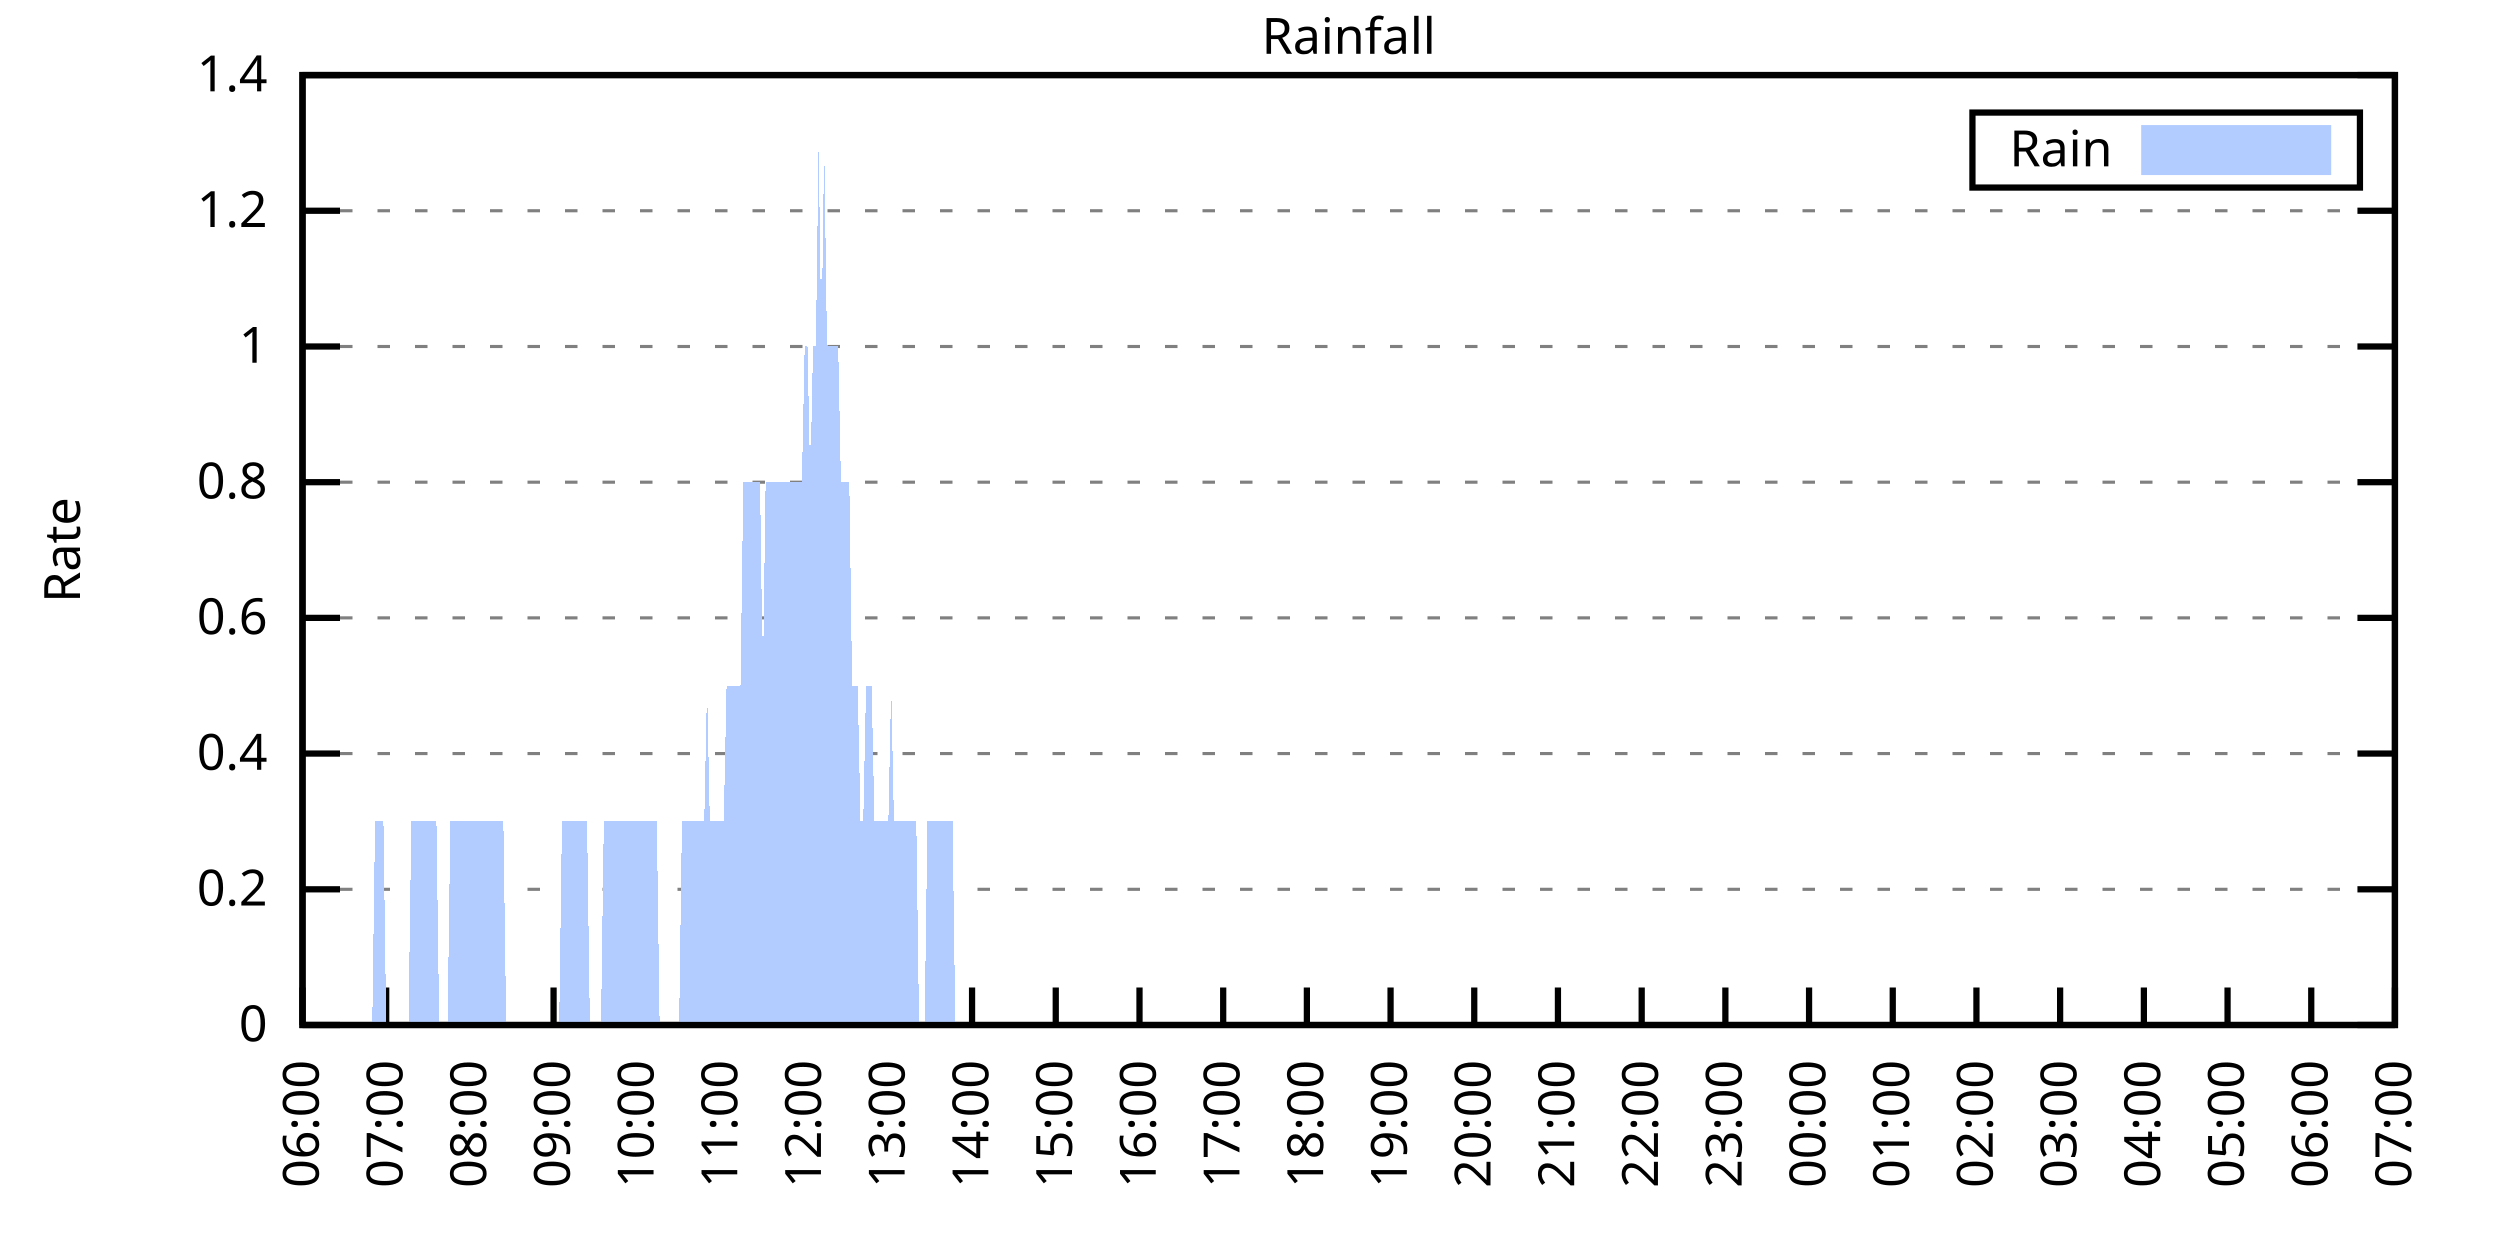
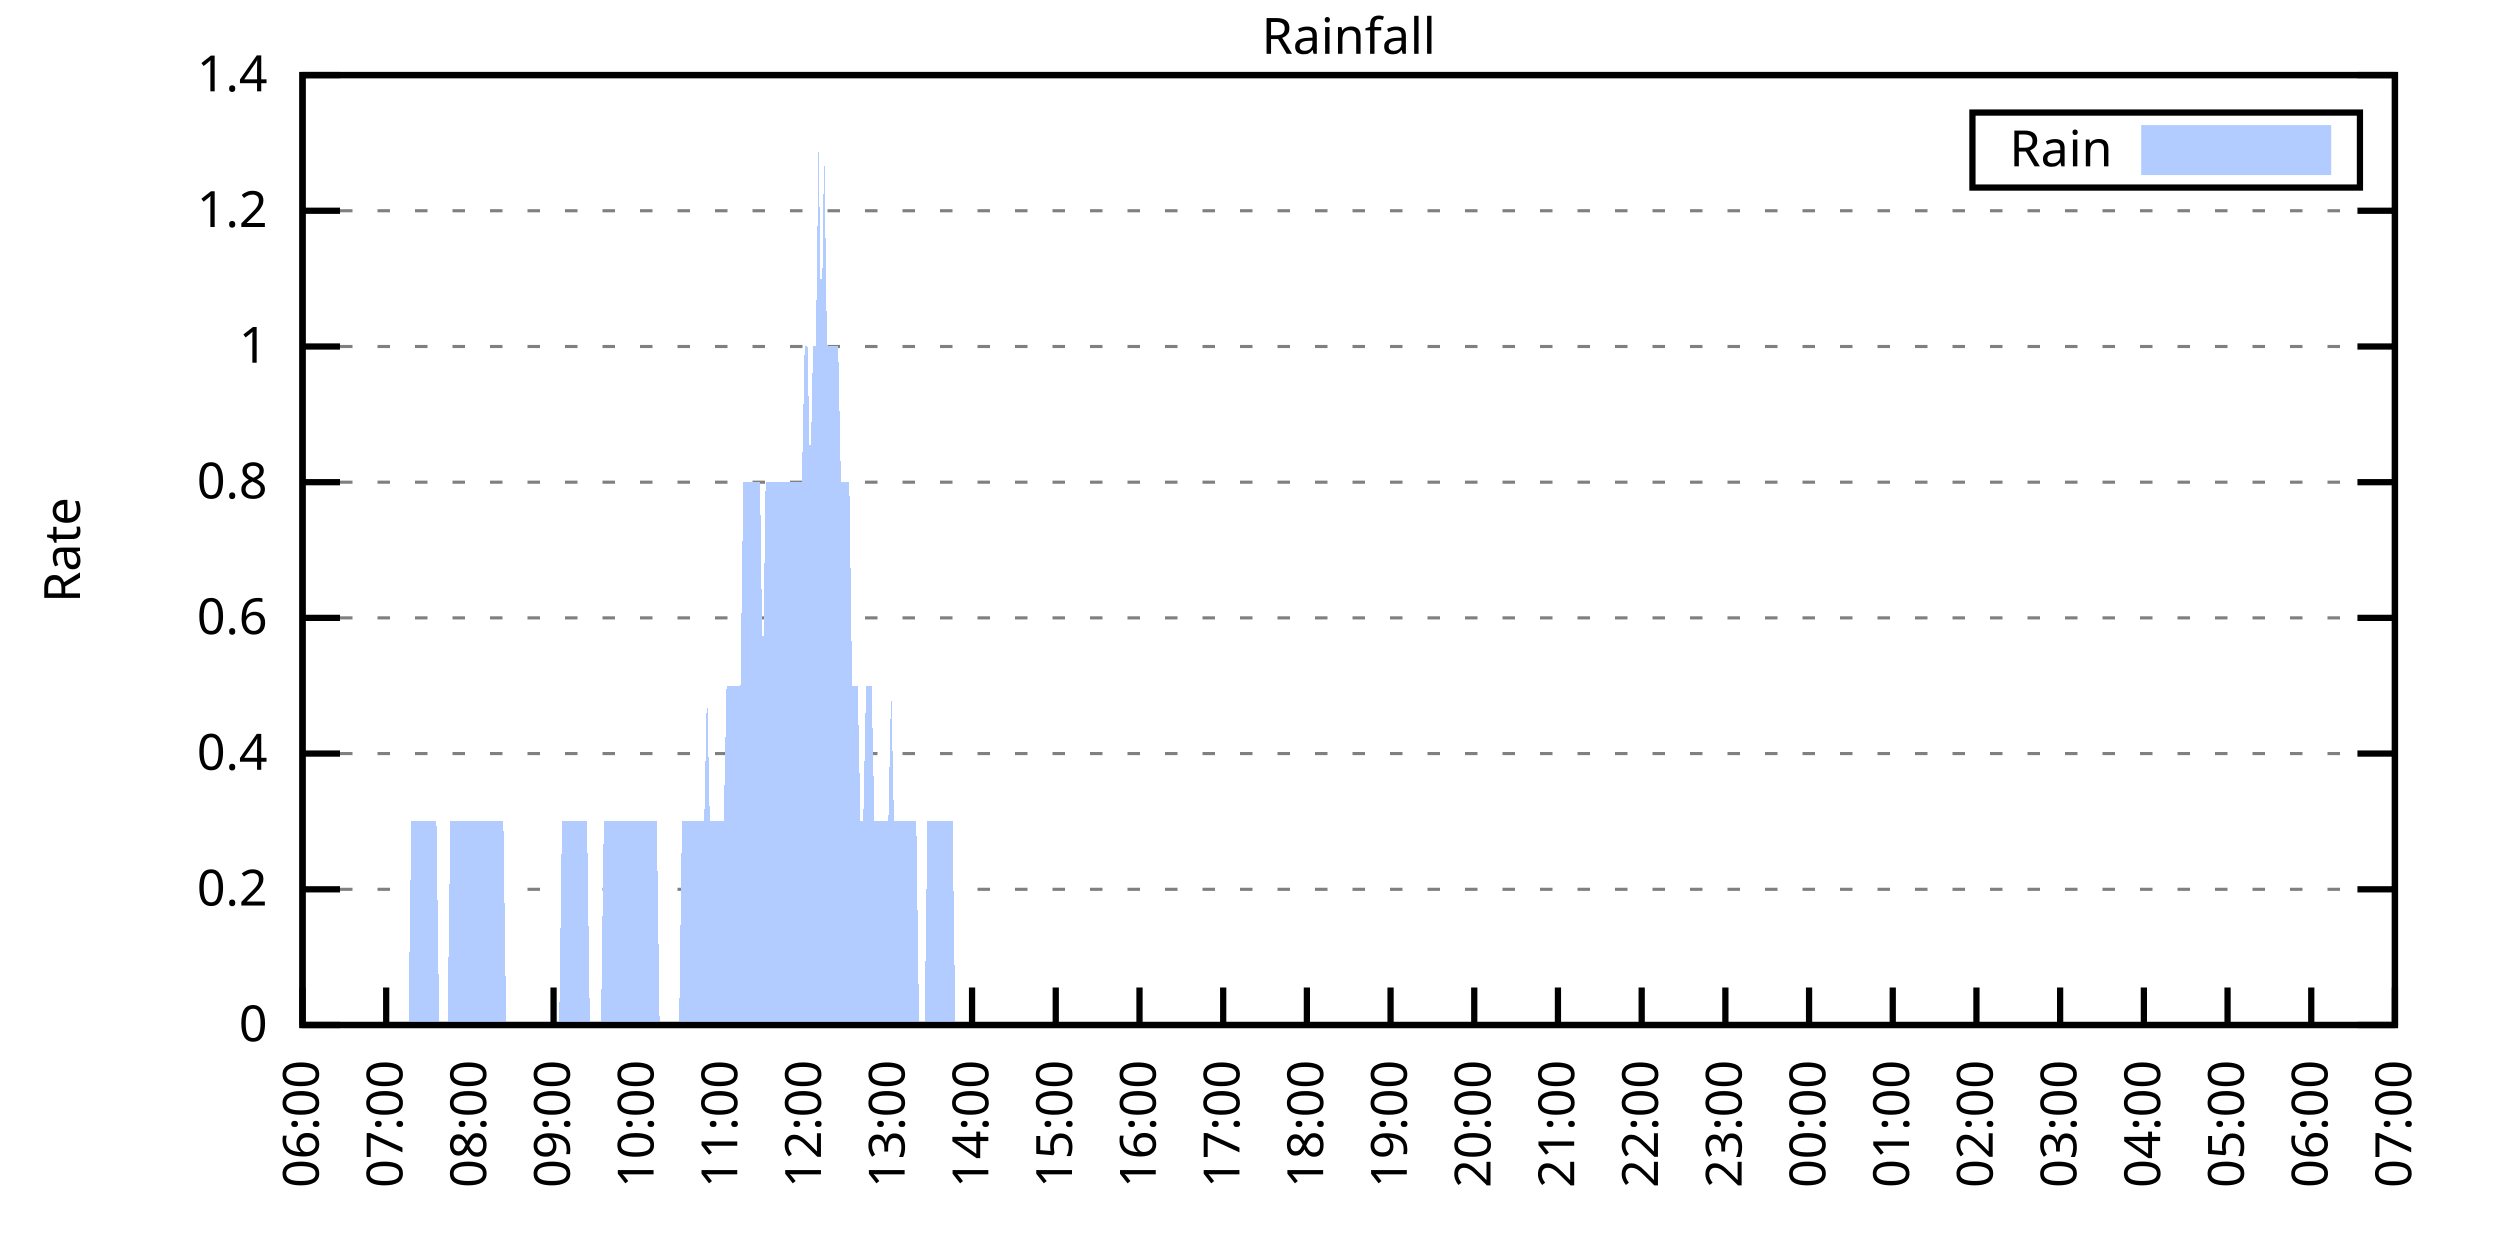
<svg xmlns="http://www.w3.org/2000/svg" xmlns:xlink="http://www.w3.org/1999/xlink" width="400" height="200" viewBox="0 0 400 200">
  <g id="gnuplot_canvas">
    <rect x="0" y="0" width="400" height="200" fill="none" />
    <defs>
      <circle id="gpDot" r="0.5" stroke-width="0.5" stroke="currentColor" />
      <path id="gpPt0" stroke-width="0.333" stroke="currentColor" d="M-1,0 h2 M0,-1 v2" />
      <path id="gpPt1" stroke-width="0.333" stroke="currentColor" d="M-1,-1 L1,1 M1,-1 L-1,1" />
      <path id="gpPt2" stroke-width="0.333" stroke="currentColor" d="M-1,0 L1,0 M0,-1 L0,1 M-1,-1 L1,1 M-1,1 L1,-1" />
      <rect id="gpPt3" stroke-width="0.333" stroke="currentColor" x="-1" y="-1" width="2" height="2" />
      <rect id="gpPt4" stroke-width="0.333" stroke="currentColor" fill="currentColor" x="-1" y="-1" width="2" height="2" />
      <circle id="gpPt5" stroke-width="0.333" stroke="currentColor" cx="0" cy="0" r="1" />
      <use xlink:href="#gpPt5" id="gpPt6" fill="currentColor" stroke="none" />
      <path id="gpPt7" stroke-width="0.333" stroke="currentColor" d="M0,-1.33 L-1.33,0.67 L1.33,0.67 z" />
      <use xlink:href="#gpPt7" id="gpPt8" fill="currentColor" stroke="none" />
      <use xlink:href="#gpPt7" id="gpPt9" stroke="currentColor" transform="rotate(180)" />
      <use xlink:href="#gpPt9" id="gpPt10" fill="currentColor" stroke="none" />
      <use xlink:href="#gpPt3" id="gpPt11" stroke="currentColor" transform="rotate(45)" />
      <use xlink:href="#gpPt11" id="gpPt12" fill="currentColor" stroke="none" />
      <path id="gpPt13" stroke-width="0.333" stroke="currentColor" d="M0,1.330 L1.265,0.411 L0.782,-1.067 L-0.782,-1.076 L-1.265,0.411 z" />
      <use xlink:href="#gpPt13" id="gpPt14" fill="currentColor" stroke="none" />
      <filter id="textbox" filterUnits="objectBoundingBox" x="0" y="0" height="1" width="1">
        <feFlood flood-color="white" flood-opacity="1" result="bgnd" />
        <feComposite in="SourceGraphic" in2="bgnd" operator="atop" />
      </filter>
      <filter id="greybox" filterUnits="objectBoundingBox" x="0" y="0" height="1" width="1">
        <feFlood flood-color="lightgrey" flood-opacity="1" result="grey" />
        <feComposite in="SourceGraphic" in2="grey" operator="atop" />
      </filter>
    </defs>
    <g fill="none" color="white" stroke="currentColor" stroke-width="1.00" stroke-linecap="butt" stroke-linejoin="miter">
</g>
    <g fill="none" color="black" stroke="currentColor" stroke-width="1.00" stroke-linecap="butt" stroke-linejoin="miter">
      <g stroke="none" shape-rendering="crispEdges">
        <polygon fill="rgb(255, 255, 255)" points="48.40,164.00 383.18,164.00 383.18,12.02 48.40,12.02 " />
      </g>
    </g>
    <g fill="none" color="black" stroke="currentColor" stroke-width="1.00" stroke-linecap="butt" stroke-linejoin="miter">
</g>
    <g fill="none" color="black" stroke="black" stroke-width="0.50" stroke-linecap="butt" stroke-linejoin="miter">
</g>
    <g fill="none" color="gray" stroke="currentColor" stroke-width="0.50" stroke-linecap="butt" stroke-linejoin="miter">
      <path stroke="gray" stroke-dasharray="2,4" class="gridline" d="M48.40,164.00 L383.19,164.00  " />
    </g>
    <g fill="none" color="gray" stroke="gray" stroke-width="1.00" stroke-linecap="butt" stroke-linejoin="miter">
</g>
    <g fill="none" color="black" stroke="currentColor" stroke-width="1.00" stroke-linecap="butt" stroke-linejoin="miter">
      <path stroke="black" d="M48.40,164.00 L54.40,164.00 M383.19,164.00 L377.19,164.00  " />
      <g transform="translate(42.80,166.60)" stroke="none" fill="black" font-family="Sans" font-size="8.00" text-anchor="end">
        <text>
          <tspan font-family="Sans"> 0</tspan>
        </text>
      </g>
    </g>
    <g fill="none" color="black" stroke="currentColor" stroke-width="1.00" stroke-linecap="butt" stroke-linejoin="miter">
</g>
    <g fill="none" color="black" stroke="black" stroke-width="0.50" stroke-linecap="butt" stroke-linejoin="miter">
</g>
    <g fill="none" color="gray" stroke="currentColor" stroke-width="0.50" stroke-linecap="butt" stroke-linejoin="miter">
      <path stroke="gray" stroke-dasharray="2,4" class="gridline" d="M48.40,142.29 L383.19,142.29  " />
    </g>
    <g fill="none" color="gray" stroke="gray" stroke-width="1.00" stroke-linecap="butt" stroke-linejoin="miter">
</g>
    <g fill="none" color="black" stroke="currentColor" stroke-width="1.00" stroke-linecap="butt" stroke-linejoin="miter">
      <path stroke="black" d="M48.40,142.29 L54.40,142.29 M383.19,142.29 L377.19,142.29  " />
      <g transform="translate(42.80,144.89)" stroke="none" fill="black" font-family="Sans" font-size="8.00" text-anchor="end">
        <text>
          <tspan font-family="Sans"> 0.2</tspan>
        </text>
      </g>
    </g>
    <g fill="none" color="black" stroke="currentColor" stroke-width="1.00" stroke-linecap="butt" stroke-linejoin="miter">
</g>
    <g fill="none" color="black" stroke="black" stroke-width="0.50" stroke-linecap="butt" stroke-linejoin="miter">
</g>
    <g fill="none" color="gray" stroke="currentColor" stroke-width="0.50" stroke-linecap="butt" stroke-linejoin="miter">
      <path stroke="gray" stroke-dasharray="2,4" class="gridline" d="M48.40,120.57 L383.19,120.57  " />
    </g>
    <g fill="none" color="gray" stroke="gray" stroke-width="1.00" stroke-linecap="butt" stroke-linejoin="miter">
</g>
    <g fill="none" color="black" stroke="currentColor" stroke-width="1.00" stroke-linecap="butt" stroke-linejoin="miter">
      <path stroke="black" d="M48.40,120.57 L54.40,120.57 M383.19,120.57 L377.19,120.57  " />
      <g transform="translate(42.80,123.17)" stroke="none" fill="black" font-family="Sans" font-size="8.00" text-anchor="end">
        <text>
          <tspan font-family="Sans"> 0.4</tspan>
        </text>
      </g>
    </g>
    <g fill="none" color="black" stroke="currentColor" stroke-width="1.00" stroke-linecap="butt" stroke-linejoin="miter">
</g>
    <g fill="none" color="black" stroke="black" stroke-width="0.50" stroke-linecap="butt" stroke-linejoin="miter">
</g>
    <g fill="none" color="gray" stroke="currentColor" stroke-width="0.50" stroke-linecap="butt" stroke-linejoin="miter">
      <path stroke="gray" stroke-dasharray="2,4" class="gridline" d="M48.40,98.86 L383.19,98.86  " />
    </g>
    <g fill="none" color="gray" stroke="gray" stroke-width="1.00" stroke-linecap="butt" stroke-linejoin="miter">
</g>
    <g fill="none" color="black" stroke="currentColor" stroke-width="1.00" stroke-linecap="butt" stroke-linejoin="miter">
      <path stroke="black" d="M48.40,98.86 L54.40,98.86 M383.19,98.86 L377.19,98.86  " />
      <g transform="translate(42.80,101.46)" stroke="none" fill="black" font-family="Sans" font-size="8.00" text-anchor="end">
        <text>
          <tspan font-family="Sans"> 0.6</tspan>
        </text>
      </g>
    </g>
    <g fill="none" color="black" stroke="currentColor" stroke-width="1.00" stroke-linecap="butt" stroke-linejoin="miter">
</g>
    <g fill="none" color="black" stroke="black" stroke-width="0.50" stroke-linecap="butt" stroke-linejoin="miter">
</g>
    <g fill="none" color="gray" stroke="currentColor" stroke-width="0.50" stroke-linecap="butt" stroke-linejoin="miter">
      <path stroke="gray" stroke-dasharray="2,4" class="gridline" d="M48.40,77.15 L383.19,77.15  " />
    </g>
    <g fill="none" color="gray" stroke="gray" stroke-width="1.00" stroke-linecap="butt" stroke-linejoin="miter">
</g>
    <g fill="none" color="black" stroke="currentColor" stroke-width="1.00" stroke-linecap="butt" stroke-linejoin="miter">
      <path stroke="black" d="M48.40,77.15 L54.40,77.15 M383.19,77.15 L377.19,77.15  " />
      <g transform="translate(42.80,79.75)" stroke="none" fill="black" font-family="Sans" font-size="8.00" text-anchor="end">
        <text>
          <tspan font-family="Sans"> 0.8</tspan>
        </text>
      </g>
    </g>
    <g fill="none" color="black" stroke="currentColor" stroke-width="1.00" stroke-linecap="butt" stroke-linejoin="miter">
</g>
    <g fill="none" color="black" stroke="black" stroke-width="0.50" stroke-linecap="butt" stroke-linejoin="miter">
</g>
    <g fill="none" color="gray" stroke="currentColor" stroke-width="0.50" stroke-linecap="butt" stroke-linejoin="miter">
      <path stroke="gray" stroke-dasharray="2,4" class="gridline" d="M48.40,55.44 L383.19,55.44  " />
    </g>
    <g fill="none" color="gray" stroke="gray" stroke-width="1.00" stroke-linecap="butt" stroke-linejoin="miter">
</g>
    <g fill="none" color="black" stroke="currentColor" stroke-width="1.00" stroke-linecap="butt" stroke-linejoin="miter">
      <path stroke="black" d="M48.40,55.44 L54.40,55.44 M383.19,55.44 L377.19,55.44  " />
      <g transform="translate(42.80,58.04)" stroke="none" fill="black" font-family="Sans" font-size="8.00" text-anchor="end">
        <text>
          <tspan font-family="Sans"> 1</tspan>
        </text>
      </g>
    </g>
    <g fill="none" color="black" stroke="currentColor" stroke-width="1.00" stroke-linecap="butt" stroke-linejoin="miter">
</g>
    <g fill="none" color="black" stroke="black" stroke-width="0.50" stroke-linecap="butt" stroke-linejoin="miter">
</g>
    <g fill="none" color="gray" stroke="currentColor" stroke-width="0.50" stroke-linecap="butt" stroke-linejoin="miter">
      <path stroke="gray" stroke-dasharray="2,4" class="gridline" d="M48.40,33.72 L383.19,33.72  " />
    </g>
    <g fill="none" color="gray" stroke="gray" stroke-width="1.00" stroke-linecap="butt" stroke-linejoin="miter">
</g>
    <g fill="none" color="black" stroke="currentColor" stroke-width="1.00" stroke-linecap="butt" stroke-linejoin="miter">
      <path stroke="black" d="M48.40,33.72 L54.40,33.72 M383.19,33.72 L377.19,33.72  " />
      <g transform="translate(42.80,36.32)" stroke="none" fill="black" font-family="Sans" font-size="8.00" text-anchor="end">
        <text>
          <tspan font-family="Sans"> 1.2</tspan>
        </text>
      </g>
    </g>
    <g fill="none" color="black" stroke="currentColor" stroke-width="1.00" stroke-linecap="butt" stroke-linejoin="miter">
</g>
    <g fill="none" color="black" stroke="black" stroke-width="0.50" stroke-linecap="butt" stroke-linejoin="miter">
</g>
    <g fill="none" color="gray" stroke="currentColor" stroke-width="0.50" stroke-linecap="butt" stroke-linejoin="miter">
      <path stroke="gray" stroke-dasharray="2,4" class="gridline" d="M48.40,12.01 L383.19,12.01  " />
    </g>
    <g fill="none" color="gray" stroke="gray" stroke-width="1.00" stroke-linecap="butt" stroke-linejoin="miter">
</g>
    <g fill="none" color="black" stroke="currentColor" stroke-width="1.00" stroke-linecap="butt" stroke-linejoin="miter">
      <path stroke="black" d="M48.40,12.01 L54.40,12.01 M383.19,12.01 L377.19,12.01  " />
      <g transform="translate(42.80,14.61)" stroke="none" fill="black" font-family="Sans" font-size="8.00" text-anchor="end">
        <text>
          <tspan font-family="Sans"> 1.4</tspan>
        </text>
      </g>
    </g>
    <g fill="none" color="black" stroke="currentColor" stroke-width="1.00" stroke-linecap="butt" stroke-linejoin="miter">
      <path stroke="black" d="M48.40,164.00 L48.40,158.00  " />
      <g transform="translate(51.00,169.60) rotate(270.00)" stroke="none" fill="black" font-family="Sans" font-size="8.00" text-anchor="end">
        <text>
          <tspan font-family="Sans">06:00</tspan>
        </text>
      </g>
    </g>
    <g fill="none" color="black" stroke="currentColor" stroke-width="1.00" stroke-linecap="butt" stroke-linejoin="miter">
      <path stroke="black" d="M61.79,164.00 L61.79,158.00  " />
      <g transform="translate(64.39,169.60) rotate(270.00)" stroke="none" fill="black" font-family="Sans" font-size="8.00" text-anchor="end">
        <text>
          <tspan font-family="Sans">07:00</tspan>
        </text>
      </g>
    </g>
    <g fill="none" color="black" stroke="currentColor" stroke-width="1.00" stroke-linecap="butt" stroke-linejoin="miter">
      <path stroke="black" d="M75.18,164.00 L75.18,158.00  " />
      <g transform="translate(77.78,169.60) rotate(270.00)" stroke="none" fill="black" font-family="Sans" font-size="8.00" text-anchor="end">
        <text>
          <tspan font-family="Sans">08:00</tspan>
        </text>
      </g>
    </g>
    <g fill="none" color="black" stroke="currentColor" stroke-width="1.00" stroke-linecap="butt" stroke-linejoin="miter">
      <path stroke="black" d="M88.57,164.00 L88.57,158.00  " />
      <g transform="translate(91.17,169.60) rotate(270.00)" stroke="none" fill="black" font-family="Sans" font-size="8.00" text-anchor="end">
        <text>
          <tspan font-family="Sans">09:00</tspan>
        </text>
      </g>
    </g>
    <g fill="none" color="black" stroke="currentColor" stroke-width="1.00" stroke-linecap="butt" stroke-linejoin="miter">
      <path stroke="black" d="M101.97,164.00 L101.97,158.00  " />
      <g transform="translate(104.57,169.60) rotate(270.00)" stroke="none" fill="black" font-family="Sans" font-size="8.00" text-anchor="end">
        <text>
          <tspan font-family="Sans">10:00</tspan>
        </text>
      </g>
    </g>
    <g fill="none" color="black" stroke="currentColor" stroke-width="1.00" stroke-linecap="butt" stroke-linejoin="miter">
      <path stroke="black" d="M115.36,164.00 L115.36,158.00  " />
      <g transform="translate(117.96,169.60) rotate(270.00)" stroke="none" fill="black" font-family="Sans" font-size="8.00" text-anchor="end">
        <text>
          <tspan font-family="Sans">11:00</tspan>
        </text>
      </g>
    </g>
    <g fill="none" color="black" stroke="currentColor" stroke-width="1.00" stroke-linecap="butt" stroke-linejoin="miter">
      <path stroke="black" d="M128.75,164.00 L128.75,158.00  " />
      <g transform="translate(131.35,169.60) rotate(270.00)" stroke="none" fill="black" font-family="Sans" font-size="8.00" text-anchor="end">
        <text>
          <tspan font-family="Sans">12:00</tspan>
        </text>
      </g>
    </g>
    <g fill="none" color="black" stroke="currentColor" stroke-width="1.00" stroke-linecap="butt" stroke-linejoin="miter">
      <path stroke="black" d="M142.14,164.00 L142.14,158.00  " />
      <g transform="translate(144.74,169.60) rotate(270.00)" stroke="none" fill="black" font-family="Sans" font-size="8.00" text-anchor="end">
        <text>
          <tspan font-family="Sans">13:00</tspan>
        </text>
      </g>
    </g>
    <g fill="none" color="black" stroke="currentColor" stroke-width="1.00" stroke-linecap="butt" stroke-linejoin="miter">
      <path stroke="black" d="M155.53,164.00 L155.53,158.00  " />
      <g transform="translate(158.13,169.60) rotate(270.00)" stroke="none" fill="black" font-family="Sans" font-size="8.00" text-anchor="end">
        <text>
          <tspan font-family="Sans">14:00</tspan>
        </text>
      </g>
    </g>
    <g fill="none" color="black" stroke="currentColor" stroke-width="1.00" stroke-linecap="butt" stroke-linejoin="miter">
      <path stroke="black" d="M168.92,164.00 L168.92,158.00  " />
      <g transform="translate(171.52,169.60) rotate(270.00)" stroke="none" fill="black" font-family="Sans" font-size="8.00" text-anchor="end">
        <text>
          <tspan font-family="Sans">15:00</tspan>
        </text>
      </g>
    </g>
    <g fill="none" color="black" stroke="currentColor" stroke-width="1.00" stroke-linecap="butt" stroke-linejoin="miter">
      <path stroke="black" d="M182.32,164.00 L182.32,158.00  " />
      <g transform="translate(184.92,169.60) rotate(270.00)" stroke="none" fill="black" font-family="Sans" font-size="8.00" text-anchor="end">
        <text>
          <tspan font-family="Sans">16:00</tspan>
        </text>
      </g>
    </g>
    <g fill="none" color="black" stroke="currentColor" stroke-width="1.00" stroke-linecap="butt" stroke-linejoin="miter">
      <path stroke="black" d="M195.71,164.00 L195.71,158.00  " />
      <g transform="translate(198.31,169.60) rotate(270.00)" stroke="none" fill="black" font-family="Sans" font-size="8.00" text-anchor="end">
        <text>
          <tspan font-family="Sans">17:00</tspan>
        </text>
      </g>
    </g>
    <g fill="none" color="black" stroke="currentColor" stroke-width="1.00" stroke-linecap="butt" stroke-linejoin="miter">
      <path stroke="black" d="M209.10,164.00 L209.10,158.00  " />
      <g transform="translate(211.70,169.60) rotate(270.00)" stroke="none" fill="black" font-family="Sans" font-size="8.00" text-anchor="end">
        <text>
          <tspan font-family="Sans">18:00</tspan>
        </text>
      </g>
    </g>
    <g fill="none" color="black" stroke="currentColor" stroke-width="1.00" stroke-linecap="butt" stroke-linejoin="miter">
      <path stroke="black" d="M222.49,164.00 L222.49,158.00  " />
      <g transform="translate(225.09,169.60) rotate(270.00)" stroke="none" fill="black" font-family="Sans" font-size="8.00" text-anchor="end">
        <text>
          <tspan font-family="Sans">19:00</tspan>
        </text>
      </g>
    </g>
    <g fill="none" color="black" stroke="currentColor" stroke-width="1.00" stroke-linecap="butt" stroke-linejoin="miter">
      <path stroke="black" d="M235.88,164.00 L235.88,158.00  " />
      <g transform="translate(238.48,169.60) rotate(270.00)" stroke="none" fill="black" font-family="Sans" font-size="8.00" text-anchor="end">
        <text>
          <tspan font-family="Sans">20:00</tspan>
        </text>
      </g>
    </g>
    <g fill="none" color="black" stroke="currentColor" stroke-width="1.00" stroke-linecap="butt" stroke-linejoin="miter">
      <path stroke="black" d="M249.27,164.00 L249.27,158.00  " />
      <g transform="translate(251.87,169.60) rotate(270.00)" stroke="none" fill="black" font-family="Sans" font-size="8.00" text-anchor="end">
        <text>
          <tspan font-family="Sans">21:00</tspan>
        </text>
      </g>
    </g>
    <g fill="none" color="black" stroke="currentColor" stroke-width="1.00" stroke-linecap="butt" stroke-linejoin="miter">
      <path stroke="black" d="M262.67,164.00 L262.67,158.00  " />
      <g transform="translate(265.27,169.60) rotate(270.00)" stroke="none" fill="black" font-family="Sans" font-size="8.00" text-anchor="end">
        <text>
          <tspan font-family="Sans">22:00</tspan>
        </text>
      </g>
    </g>
    <g fill="none" color="black" stroke="currentColor" stroke-width="1.00" stroke-linecap="butt" stroke-linejoin="miter">
      <path stroke="black" d="M276.06,164.00 L276.06,158.00  " />
      <g transform="translate(278.66,169.60) rotate(270.00)" stroke="none" fill="black" font-family="Sans" font-size="8.00" text-anchor="end">
        <text>
          <tspan font-family="Sans">23:00</tspan>
        </text>
      </g>
    </g>
    <g fill="none" color="black" stroke="currentColor" stroke-width="1.00" stroke-linecap="butt" stroke-linejoin="miter">
      <path stroke="black" d="M289.45,164.00 L289.45,158.00  " />
      <g transform="translate(292.05,169.60) rotate(270.00)" stroke="none" fill="black" font-family="Sans" font-size="8.00" text-anchor="end">
        <text>
          <tspan font-family="Sans">00:00</tspan>
        </text>
      </g>
    </g>
    <g fill="none" color="black" stroke="currentColor" stroke-width="1.00" stroke-linecap="butt" stroke-linejoin="miter">
      <path stroke="black" d="M302.84,164.00 L302.84,158.00  " />
      <g transform="translate(305.44,169.60) rotate(270.00)" stroke="none" fill="black" font-family="Sans" font-size="8.00" text-anchor="end">
        <text>
          <tspan font-family="Sans">01:00</tspan>
        </text>
      </g>
    </g>
    <g fill="none" color="black" stroke="currentColor" stroke-width="1.00" stroke-linecap="butt" stroke-linejoin="miter">
      <path stroke="black" d="M316.23,164.00 L316.23,158.00  " />
      <g transform="translate(318.83,169.60) rotate(270.00)" stroke="none" fill="black" font-family="Sans" font-size="8.00" text-anchor="end">
        <text>
          <tspan font-family="Sans">02:00</tspan>
        </text>
      </g>
    </g>
    <g fill="none" color="black" stroke="currentColor" stroke-width="1.00" stroke-linecap="butt" stroke-linejoin="miter">
      <path stroke="black" d="M329.62,164.00 L329.62,158.00  " />
      <g transform="translate(332.22,169.60) rotate(270.00)" stroke="none" fill="black" font-family="Sans" font-size="8.00" text-anchor="end">
        <text>
          <tspan font-family="Sans">03:00</tspan>
        </text>
      </g>
    </g>
    <g fill="none" color="black" stroke="currentColor" stroke-width="1.00" stroke-linecap="butt" stroke-linejoin="miter">
      <path stroke="black" d="M343.02,164.00 L343.02,158.00  " />
      <g transform="translate(345.62,169.60) rotate(270.00)" stroke="none" fill="black" font-family="Sans" font-size="8.00" text-anchor="end">
        <text>
          <tspan font-family="Sans">04:00</tspan>
        </text>
      </g>
    </g>
    <g fill="none" color="black" stroke="currentColor" stroke-width="1.00" stroke-linecap="butt" stroke-linejoin="miter">
      <path stroke="black" d="M356.41,164.00 L356.41,158.00  " />
      <g transform="translate(359.01,169.60) rotate(270.00)" stroke="none" fill="black" font-family="Sans" font-size="8.00" text-anchor="end">
        <text>
          <tspan font-family="Sans">05:00</tspan>
        </text>
      </g>
    </g>
    <g fill="none" color="black" stroke="currentColor" stroke-width="1.00" stroke-linecap="butt" stroke-linejoin="miter">
      <path stroke="black" d="M369.80,164.00 L369.80,158.00  " />
      <g transform="translate(372.40,169.60) rotate(270.00)" stroke="none" fill="black" font-family="Sans" font-size="8.00" text-anchor="end">
        <text>
          <tspan font-family="Sans">06:00</tspan>
        </text>
      </g>
    </g>
    <g fill="none" color="black" stroke="currentColor" stroke-width="1.00" stroke-linecap="butt" stroke-linejoin="miter">
      <path stroke="black" d="M383.19,164.00 L383.19,158.00  " />
      <g transform="translate(385.79,169.60) rotate(270.00)" stroke="none" fill="black" font-family="Sans" font-size="8.00" text-anchor="end">
        <text>
          <tspan font-family="Sans">07:00</tspan>
        </text>
      </g>
    </g>
    <g fill="none" color="black" stroke="currentColor" stroke-width="1.00" stroke-linecap="butt" stroke-linejoin="miter">
</g>
    <g fill="none" color="black" stroke="currentColor" stroke-width="1.00" stroke-linecap="butt" stroke-linejoin="miter">
      <path stroke="black" d="M48.40,12.01 L48.40,164.00 L383.19,164.00 L383.19,12.01 L48.40,12.01 Z  " />
    </g>
    <g fill="none" color="black" stroke="currentColor" stroke-width="1.00" stroke-linecap="butt" stroke-linejoin="miter">
</g>
    <g fill="none" color="black" stroke="currentColor" stroke-width="1.00" stroke-linecap="butt" stroke-linejoin="miter">
      <path stroke="black" d="M315.59,30.01 L315.59,18.01 L377.59,18.01 L377.59,30.01 L315.59,30.01 Z  " />
    </g>
    <g id="Rainfall_plot_1">
      <g fill="none" color="white" stroke="black" stroke-width="2.00" stroke-linecap="butt" stroke-linejoin="miter">
</g>
      <g fill="none" color="black" stroke="currentColor" stroke-width="2.00" stroke-linecap="butt" stroke-linejoin="miter">
        <g transform="translate(337.99,26.61)" stroke="none" fill="black" font-family="Sans" font-size="8.00" text-anchor="end">
          <text>
            <tspan font-family="Sans">Rain</tspan>
          </text>
        </g>
      </g>
      <g fill="none" color="black" stroke="currentColor" stroke-width="2.00" stroke-linecap="butt" stroke-linejoin="miter">
        <g stroke="none" shape-rendering="crispEdges">
          <polygon fill="rgb(178, 204, 255)" points="343.59,27.01 371.99,27.01 371.99,21.01 343.59,21.01 " />
        </g>
        <path stroke="rgb(178, 204, 255)" d="M343.59,27.01 L371.99,27.01 L371.99,21.01 L343.59,21.01 L343.59,27.01 Z  " />
      </g>
      <g fill="none" color="black" stroke="currentColor" stroke-width="2.00" stroke-linecap="butt" stroke-linejoin="miter">
        <g stroke="none" shape-rendering="crispEdges">
-           <polygon fill="rgb(178, 204, 255)" points="55.54,164.00 55.99,164.00 56.43,164.00 56.88,164.00 57.33,164.00 57.77,164.00 58.22,164.00 58.67,164.00 59.11,164.00 59.56,164.00 60.01,131.43 60.45,131.43 60.90,131.43 61.35,131.43 61.79,164.00 62.24,164.00 62.68,164.00 63.13,164.00 63.58,164.00 64.02,164.00 64.47,164.00 64.92,164.00 65.36,164.00 65.81,131.43 66.26,131.43 66.70,131.43 67.15,131.43 67.59,131.43 68.04,131.43 68.49,131.43 68.93,131.43 69.38,131.43 69.83,131.43 70.27,164.00 70.72,164.00 71.17,164.00 71.61,164.00 72.06,131.43 72.50,131.43 72.95,131.43 73.40,131.43 73.84,131.43 74.29,131.43 74.74,131.43 75.18,131.43 75.63,131.43 76.08,131.43 76.52,131.43 76.97,131.43 77.42,131.43 77.86,131.43 78.31,131.43 78.75,131.43 79.20,131.43 79.65,131.43 80.09,131.43 80.54,131.43 80.99,164.00 81.43,164.00 81.88,164.00 82.33,164.00 82.77,164.00 83.22,164.00 83.66,164.00 84.11,164.00 84.56,164.00 85.00,164.00 85.45,164.00 85.90,164.00 86.34,164.00 86.79,164.00 87.24,164.00 87.68,164.00 88.13,164.00 88.57,164.00 89.02,164.00 89.47,164.00 89.91,131.43 90.36,131.43 90.81,131.43 91.25,131.43 91.70,131.43 92.15,131.43 92.59,131.43 93.04,131.43 93.49,131.43 93.93,131.43 94.38,164.00 94.82,164.00 95.27,164.00 95.72,164.00 96.16,164.00 96.61,131.43 97.06,131.43 97.50,131.43 97.95,131.43 98.40,131.43 98.84,131.43 99.29,131.43 99.73,131.43 100.18,131.43 100.63,131.43 101.07,131.43 101.52,131.43 101.97,131.43 102.41,131.43 102.86,131.43 103.31,131.43 103.75,131.43 104.20,131.43 104.64,131.43 105.09,131.43 105.54,164.00 105.98,164.00 106.43,164.00 106.88,164.00 107.32,164.00 107.77,164.00 108.22,164.00 108.66,164.00 109.11,131.43 109.55,131.43 110.00,131.43 110.45,131.43 110.89,131.43 111.34,131.43 111.79,131.43 112.23,131.43 112.68,131.43 113.13,109.72 113.57,131.43 114.02,131.43 114.47,131.43 114.91,131.43 115.36,131.43 115.80,131.43 116.25,109.72 116.70,109.72 117.14,109.72 117.59,109.72 118.04,109.72 118.48,109.72 118.93,77.15 119.38,77.15 119.82,77.15 120.27,77.15 120.71,77.15 121.16,77.15 121.61,77.15 122.05,109.72 122.50,77.15 122.95,77.15 123.39,77.15 123.84,77.15 124.29,77.15 124.73,77.15 125.18,77.15 125.62,77.15 126.07,77.15 126.52,77.15 126.96,77.15 127.41,77.15 127.86,77.15 128.30,77.15 128.75,55.44 129.20,55.44 129.64,77.15 130.09,55.44 130.54,55.44 130.98,22.87 131.43,55.44 131.87,22.87 132.32,55.44 132.77,55.44 133.21,55.44 133.66,55.44 134.11,55.44 134.55,77.15 135.00,77.15 135.45,77.15 135.89,77.15 136.34,109.72 136.78,109.72 137.23,109.72 137.68,131.43 138.12,131.43 138.57,109.72 139.02,109.72 139.46,109.72 139.91,131.43 140.36,131.43 140.80,131.43 141.25,131.43 141.69,131.43 142.14,131.43 142.59,109.72 143.03,131.43 143.48,131.43 143.93,131.43 144.37,131.43 144.82,131.43 145.27,131.43 145.71,131.43 146.16,131.43 146.61,131.43 147.05,164.00 147.50,164.00 147.94,164.00 148.39,131.43 148.84,131.43 149.28,131.43 149.73,131.43 150.18,131.43 150.62,131.43 151.07,131.43 151.52,131.43 151.96,131.43 152.41,131.43 152.85,164.00 153.30,164.00 153.75,164.00 154.19,164.00 154.64,164.00 155.09,164.00 155.53,164.00 155.98,164.00 156.43,164.00 156.87,164.00 157.32,164.00 157.76,164.00 158.21,164.00 158.66,164.00 159.10,164.00 159.55,164.00 160.00,164.00 160.44,164.00 160.89,164.00 161.34,164.00 161.78,164.00 162.23,164.00 162.67,164.00 163.12,164.00 163.57,164.00 164.01,164.00 164.46,164.00 164.91,164.00 165.35,164.00 165.80,164.00 166.25,164.00 166.69,164.00 167.14,164.00 167.59,164.00 168.03,164.00 168.48,164.00 168.92,164.00 169.37,164.00 169.82,164.00 170.26,164.00 170.71,164.00 171.16,164.00 171.60,164.00 172.05,164.00 172.50,164.00 172.94,164.00 173.39,164.00 173.83,164.00 174.28,164.00 174.73,164.00 175.17,164.00 175.62,164.00 176.07,164.00 176.51,164.00 176.96,164.00 177.41,164.00 177.85,164.00 178.30,164.00 178.74,164.00 179.19,164.00 179.64,164.00 180.08,164.00 180.53,164.00 180.98,164.00 181.42,164.00 181.87,164.00 182.32,164.00 182.76,164.00 183.21,164.00 183.66,164.00 184.10,164.00 184.55,164.00 184.99,164.00 185.44,164.00 185.89,164.00 186.33,164.00 186.78,164.00 187.23,164.00 187.67,164.00 188.12,164.00 188.57,164.00 189.01,164.00 189.46,164.00 189.90,164.00 190.35,164.00 190.80,164.00 191.24,164.00 191.69,164.00 192.14,164.00 192.58,164.00 193.03,164.00 193.48,164.00 193.92,164.00 194.37,164.00 194.81,164.00 195.26,164.00 195.71,164.00 196.15,164.00 196.60,164.00 197.05,164.00 197.49,164.00 197.94,164.00 198.39,164.00 198.83,164.00 199.28,164.00 199.73,164.00 200.17,164.00 200.62,164.00 201.06,164.00 201.51,164.00 201.96,164.00 202.40,164.00 202.85,164.00 203.30,164.00 203.74,164.00 204.19,164.00 204.64,164.00 205.08,164.00 205.53,164.00 205.97,164.00 206.42,164.00 206.87,164.00 207.31,164.00 207.76,164.00 208.21,164.00 208.65,164.00 209.10,164.00 209.55,164.00 209.99,164.00 210.44,164.00 210.88,164.00 211.33,164.00 211.78,164.00 212.22,164.00 212.67,164.00 213.12,164.00 213.56,164.00 214.01,164.00 214.46,164.00 214.90,164.00 215.35,164.00 215.80,164.00 216.24,164.00 216.69,164.00 217.13,164.00 217.58,164.00 218.03,164.00 218.47,164.00 218.92,164.00 219.37,164.00 219.81,164.00 220.26,164.00 220.71,164.00 221.15,164.00 221.60,164.00 222.04,164.00 222.49,164.00 222.94,164.00 223.38,164.00 223.83,164.00 224.28,164.00 224.72,164.00 225.17,164.00 225.62,164.00 226.06,164.00 226.51,164.00 226.95,164.00 227.40,164.00 227.85,164.00 228.29,164.00 228.74,164.00 229.19,164.00 229.63,164.00 230.08,164.00 230.53,164.00 230.97,164.00 231.42,164.00 231.86,164.00 232.31,164.00 232.76,164.00 233.20,164.00 233.65,164.00 234.10,164.00 234.54,164.00 234.99,164.00 235.44,164.00 235.88,164.00 236.33,164.00 236.78,164.00 237.22,164.00 237.67,164.00 238.11,164.00 238.56,164.00 239.01,164.00 239.45,164.00 239.90,164.00 240.35,164.00 240.79,164.00 241.24,164.00 241.69,164.00 242.13,164.00 242.58,164.00 243.02,164.00 243.47,164.00 243.92,164.00 244.36,164.00 244.81,164.00 245.26,164.00 245.70,164.00 246.15,164.00 246.60,164.00 247.04,164.00 247.49,164.00 247.93,164.00 248.38,164.00 248.83,164.00 249.27,164.00 249.72,164.00 250.17,164.00 250.61,164.00 251.06,164.00 251.51,164.00 251.95,164.00 252.40,164.00 252.85,164.00 253.29,164.00 253.74,164.00 254.18,164.00 254.63,164.00 255.08,164.00 255.52,164.00 255.97,164.00 256.42,164.00 256.86,164.00 257.31,164.00 257.76,164.00 258.20,164.00 258.65,164.00 259.09,164.00 259.54,164.00 259.99,164.00 260.43,164.00 260.88,164.00 261.33,164.00 261.77,164.00 262.22,164.00 262.67,164.00 263.11,164.00 263.56,164.00 264.00,164.00 264.45,164.00 264.90,164.00 265.34,164.00 265.79,164.00 266.24,164.00 266.68,164.00 267.13,164.00 267.58,164.00 268.02,164.00 268.47,164.00 268.92,164.00 269.36,164.00 269.81,164.00 270.25,164.00 270.70,164.00 271.15,164.00 271.59,164.00 272.04,164.00 272.49,164.00 272.93,164.00 273.38,164.00 273.83,164.00 274.27,164.00 274.72,164.00 275.16,164.00 275.61,164.00 276.06,164.00 276.50,164.00 276.95,164.00 277.40,164.00 277.84,164.00 278.29,164.00 278.74,164.00 279.18,164.00 279.63,164.00 280.07,164.00 280.52,164.00 280.97,164.00 281.41,164.00 281.86,164.00 282.31,164.00 282.75,164.00 283.20,164.00 283.65,164.00 284.09,164.00 284.54,164.00 284.98,164.00 285.43,164.00 285.88,164.00 286.32,164.00 286.77,164.00 287.22,164.00 287.66,164.00 288.11,164.00 288.56,164.00 289.00,164.00 289.45,164.00 289.90,164.00 290.34,164.00 290.79,164.00 291.23,164.00 291.68,164.00 292.13,164.00 292.57,164.00 293.02,164.00 293.47,164.00 293.91,164.00 294.36,164.00 294.81,164.00 295.25,164.00 295.70,164.00 296.14,164.00 296.59,164.00 297.04,164.00 297.48,164.00 297.93,164.00 298.38,164.00 298.82,164.00 299.27,164.00 299.72,164.00 300.16,164.00 300.61,164.00 301.05,164.00 301.50,164.00 301.95,164.00 302.39,164.00 302.84,164.00 303.29,164.00 303.73,164.00 304.18,164.00 304.63,164.00 305.07,164.00 305.52,164.00 305.97,164.00 306.41,164.00 306.86,164.00 307.30,164.00 307.75,164.00 308.20,164.00 308.64,164.00 309.09,164.00 309.54,164.00 309.98,164.00 310.43,164.00 310.88,164.00 311.32,164.00 311.77,164.00 312.21,164.00 312.66,164.00 313.11,164.00 313.55,164.00 314.00,164.00 314.45,164.00 314.89,164.00 315.34,164.00 315.79,164.00 316.23,164.00 316.68,164.00 317.12,164.00 317.57,164.00 318.02,164.00 318.46,164.00 318.91,164.00 319.36,164.00 319.80,164.00 320.25,164.00 320.70,164.00 321.14,164.00 321.59,164.00 322.04,164.00 322.48,164.00 322.93,164.00 323.37,164.00 323.82,164.00 324.27,164.00 324.71,164.00 325.16,164.00 325.61,164.00 326.05,164.00 326.50,164.00 326.95,164.00 327.39,164.00 327.84,164.00 328.28,164.00 328.73,164.00 329.18,164.00 329.62,164.00 330.07,164.00 330.52,164.00 330.96,164.00 331.41,164.00 331.86,164.00 332.30,164.00 332.75,164.00 333.19,164.00 333.64,164.00 334.09,164.00 334.53,164.00 334.98,164.00 335.43,164.00 335.87,164.00 336.32,164.00 336.77,164.00 337.21,164.00 337.66,164.00 338.10,164.00 338.55,164.00 339.00,164.00 339.44,164.00 339.89,164.00 340.34,164.00 340.78,164.00 341.23,164.00 341.68,164.00 342.12,164.00 342.57,164.00 343.02,164.00 343.46,164.00 343.91,164.00 344.35,164.00 344.80,164.00 345.25,164.00 345.69,164.00 346.14,164.00 346.59,164.00 347.03,164.00 347.48,164.00 347.93,164.00 348.37,164.00 348.82,164.00 349.26,164.00 349.71,164.00 350.16,164.00 350.60,164.00 351.05,164.00 351.50,164.00 351.94,164.00 352.39,164.00 352.84,164.00 353.28,164.00 353.73,164.00 354.17,164.00 354.62,164.00 355.07,164.00 355.51,164.00 355.96,164.00 356.41,164.00 356.85,164.00 357.30,164.00 357.75,164.00 358.19,164.00 358.64,164.00 359.09,164.00 359.53,164.00 359.98,164.00 360.42,164.00 360.87,164.00 361.32,164.00 361.76,164.00 362.21,164.00 362.66,164.00 363.10,164.00 363.55,164.00 364.00,164.00 364.44,164.00 364.89,164.00 365.33,164.00 365.78,164.00 366.23,164.00 366.67,164.00 367.12,164.00 367.57,164.00 368.01,164.00 368.46,164.00 368.91,164.00 369.35,164.00 369.80,164.00 370.24,164.00 370.69,164.00 371.14,164.00 371.58,164.00 372.03,164.00 372.48,164.00 372.92,164.00 373.37,164.00 373.82,164.00 374.26,164.00 374.71,164.00 375.16,164.00 375.60,164.00 376.05,164.00 376.49,164.00 376.49,164.00 55.54,164.00 " />
+           <polygon fill="rgb(178, 204, 255)" points="58.67,164.00 59.11,164.00 59.56,164.00 60.01,164.00 60.45,164.00 60.90,164.00 61.35,164.00 61.79,164.00 62.24,164.00 62.68,164.00 63.13,164.00 63.58,164.00 64.02,164.00 64.47,164.00 64.92,164.00 65.36,164.00 65.81,131.43 66.26,131.43 66.70,131.43 67.15,131.43 67.59,131.43 68.04,131.43 68.49,131.43 68.93,131.43 69.38,131.43 69.83,131.43 70.27,164.00 70.72,164.00 71.17,164.00 71.61,164.00 72.06,131.43 72.50,131.43 72.95,131.43 73.40,131.43 73.84,131.43 74.29,131.43 74.74,131.43 75.18,131.43 75.63,131.43 76.08,131.43 76.52,131.43 76.97,131.43 77.42,131.43 77.86,131.43 78.31,131.43 78.75,131.43 79.20,131.43 79.65,131.43 80.09,131.43 80.54,131.43 80.99,164.00 81.43,164.00 81.88,164.00 82.33,164.00 82.77,164.00 83.22,164.00 83.66,164.00 84.11,164.00 84.56,164.00 85.00,164.00 85.45,164.00 85.90,164.00 86.34,164.00 86.79,164.00 87.24,164.00 87.68,164.00 88.13,164.00 88.57,164.00 89.02,164.00 89.47,164.00 89.91,131.43 90.36,131.43 90.81,131.43 91.25,131.43 91.70,131.43 92.15,131.43 92.59,131.43 93.04,131.43 93.49,131.43 93.93,131.43 94.38,164.00 94.82,164.00 95.27,164.00 95.72,164.00 96.16,164.00 96.61,131.43 97.06,131.43 97.50,131.43 97.95,131.43 98.40,131.43 98.84,131.43 99.29,131.43 99.73,131.43 100.18,131.43 100.63,131.43 101.07,131.43 101.52,131.43 101.97,131.43 102.41,131.43 102.86,131.43 103.31,131.43 103.75,131.43 104.20,131.43 104.64,131.43 105.09,131.43 105.54,164.00 105.98,164.00 106.43,164.00 106.88,164.00 107.32,164.00 107.77,164.00 108.22,164.00 108.66,164.00 109.11,131.43 109.55,131.43 110.00,131.43 110.45,131.43 110.89,131.43 111.34,131.43 111.79,131.43 112.23,131.43 112.68,131.43 113.13,109.72 113.57,131.43 114.02,131.43 114.47,131.43 114.91,131.43 115.36,131.43 115.80,131.43 116.25,109.72 116.70,109.72 117.14,109.72 117.59,109.72 118.04,109.72 118.48,109.72 118.93,77.15 119.38,77.15 119.82,77.15 120.27,77.15 120.71,77.15 121.16,77.15 121.61,77.15 122.05,109.72 122.50,77.15 122.95,77.15 123.39,77.15 123.84,77.15 124.29,77.15 124.73,77.15 125.18,77.15 125.62,77.15 126.07,77.15 126.52,77.15 126.96,77.15 127.41,77.15 127.86,77.15 128.30,77.15 128.75,55.44 129.20,55.44 129.64,77.15 130.09,55.44 130.54,55.44 130.98,22.87 131.43,55.44 131.87,22.87 132.32,55.44 132.77,55.44 133.21,55.44 133.66,55.44 134.11,55.44 134.55,77.15 135.00,77.15 135.45,77.15 135.89,77.15 136.34,109.72 136.78,109.72 137.23,109.72 137.68,131.43 138.12,131.43 138.57,109.72 139.02,109.72 139.46,109.72 139.91,131.43 140.36,131.43 140.80,131.43 141.25,131.43 141.69,131.43 142.14,131.43 142.59,109.72 143.03,131.43 143.48,131.43 143.93,131.43 144.37,131.43 144.82,131.43 145.27,131.43 145.71,131.43 146.16,131.43 146.61,131.43 147.05,164.00 147.50,164.00 147.94,164.00 148.39,131.43 148.84,131.43 149.28,131.43 149.73,131.43 150.18,131.43 150.62,131.43 151.07,131.43 151.52,131.43 151.96,131.43 152.41,131.43 152.85,164.00 153.30,164.00 153.75,164.00 154.19,164.00 154.64,164.00 155.09,164.00 155.53,164.00 155.98,164.00 156.43,164.00 156.87,164.00 157.32,164.00 157.76,164.00 158.21,164.00 158.66,164.00 159.10,164.00 159.55,164.00 160.00,164.00 160.44,164.00 160.89,164.00 161.34,164.00 161.78,164.00 162.23,164.00 162.67,164.00 163.12,164.00 163.57,164.00 164.01,164.00 164.46,164.00 164.91,164.00 165.35,164.00 165.80,164.00 166.25,164.00 166.69,164.00 167.14,164.00 167.59,164.00 168.03,164.00 168.48,164.00 168.92,164.00 169.37,164.00 169.82,164.00 170.26,164.00 170.71,164.00 171.16,164.00 171.60,164.00 172.05,164.00 172.50,164.00 172.94,164.00 173.39,164.00 173.83,164.00 174.28,164.00 174.73,164.00 175.17,164.00 175.62,164.00 176.07,164.00 176.51,164.00 176.96,164.00 177.41,164.00 177.85,164.00 178.30,164.00 178.74,164.00 179.19,164.00 179.64,164.00 180.08,164.00 180.53,164.00 180.98,164.00 181.42,164.00 181.87,164.00 182.32,164.00 182.76,164.00 183.21,164.00 183.66,164.00 184.10,164.00 184.55,164.00 184.99,164.00 185.44,164.00 185.89,164.00 186.33,164.00 186.78,164.00 187.23,164.00 187.67,164.00 188.12,164.00 188.57,164.00 189.01,164.00 189.46,164.00 189.90,164.00 190.35,164.00 190.80,164.00 191.24,164.00 191.69,164.00 192.14,164.00 192.58,164.00 193.03,164.00 193.48,164.00 193.92,164.00 194.37,164.00 194.81,164.00 195.26,164.00 195.71,164.00 196.15,164.00 196.60,164.00 197.05,164.00 197.49,164.00 197.94,164.00 198.39,164.00 198.83,164.00 199.28,164.00 199.73,164.00 200.17,164.00 200.62,164.00 201.06,164.00 201.51,164.00 201.96,164.00 202.40,164.00 202.85,164.00 203.30,164.00 203.74,164.00 204.19,164.00 204.64,164.00 205.08,164.00 205.53,164.00 205.97,164.00 206.42,164.00 206.87,164.00 207.31,164.00 207.76,164.00 208.21,164.00 208.65,164.00 209.10,164.00 209.55,164.00 209.99,164.00 210.44,164.00 210.88,164.00 211.33,164.00 211.78,164.00 212.22,164.00 212.67,164.00 213.12,164.00 213.56,164.00 214.01,164.00 214.46,164.00 214.90,164.00 215.35,164.00 215.80,164.00 216.24,164.00 216.69,164.00 217.13,164.00 217.58,164.00 218.03,164.00 218.47,164.00 218.92,164.00 219.37,164.00 219.81,164.00 220.26,164.00 220.71,164.00 221.15,164.00 221.60,164.00 222.04,164.00 222.49,164.00 222.94,164.00 223.38,164.00 223.83,164.00 224.28,164.00 224.72,164.00 225.17,164.00 225.62,164.00 226.06,164.00 226.51,164.00 226.95,164.00 227.40,164.00 227.85,164.00 228.29,164.00 228.74,164.00 229.19,164.00 229.63,164.00 230.08,164.00 230.53,164.00 230.97,164.00 231.42,164.00 231.86,164.00 232.31,164.00 232.76,164.00 233.20,164.00 233.65,164.00 234.10,164.00 234.54,164.00 234.99,164.00 235.44,164.00 235.88,164.00 236.33,164.00 236.78,164.00 237.22,164.00 237.67,164.00 238.11,164.00 238.56,164.00 239.01,164.00 239.45,164.00 239.90,164.00 240.35,164.00 240.79,164.00 241.24,164.00 241.69,164.00 242.13,164.00 242.58,164.00 243.02,164.00 243.47,164.00 243.92,164.00 244.36,164.00 244.81,164.00 245.26,164.00 245.70,164.00 246.15,164.00 246.60,164.00 247.04,164.00 247.49,164.00 247.93,164.00 248.38,164.00 248.83,164.00 249.27,164.00 249.72,164.00 250.17,164.00 250.61,164.00 251.06,164.00 251.51,164.00 251.95,164.00 252.40,164.00 252.85,164.00 253.29,164.00 253.74,164.00 254.18,164.00 254.63,164.00 255.08,164.00 255.52,164.00 255.97,164.00 256.42,164.00 256.86,164.00 257.31,164.00 257.76,164.00 258.20,164.00 258.65,164.00 259.09,164.00 259.54,164.00 259.99,164.00 260.43,164.00 260.88,164.00 261.33,164.00 261.77,164.00 262.22,164.00 262.67,164.00 263.11,164.00 263.56,164.00 264.00,164.00 264.45,164.00 264.90,164.00 265.34,164.00 265.79,164.00 266.24,164.00 266.68,164.00 267.13,164.00 267.58,164.00 268.02,164.00 268.47,164.00 268.92,164.00 269.36,164.00 269.81,164.00 270.25,164.00 270.70,164.00 271.15,164.00 271.59,164.00 272.04,164.00 272.49,164.00 272.93,164.00 273.38,164.00 273.83,164.00 274.27,164.00 274.72,164.00 275.16,164.00 275.61,164.00 276.06,164.00 276.50,164.00 276.95,164.00 277.40,164.00 277.84,164.00 278.29,164.00 278.74,164.00 279.18,164.00 279.63,164.00 280.07,164.00 280.52,164.00 280.97,164.00 281.41,164.00 281.86,164.00 282.31,164.00 282.75,164.00 283.20,164.00 283.65,164.00 284.09,164.00 284.54,164.00 284.98,164.00 285.43,164.00 285.88,164.00 286.32,164.00 286.77,164.00 287.22,164.00 287.66,164.00 288.11,164.00 288.56,164.00 289.00,164.00 289.45,164.00 289.90,164.00 290.34,164.00 290.79,164.00 291.23,164.00 291.68,164.00 292.13,164.00 292.57,164.00 293.02,164.00 293.47,164.00 293.91,164.00 294.36,164.00 294.81,164.00 295.25,164.00 295.70,164.00 296.14,164.00 296.59,164.00 297.04,164.00 297.48,164.00 297.93,164.00 298.38,164.00 298.82,164.00 299.27,164.00 299.72,164.00 300.16,164.00 300.61,164.00 301.05,164.00 301.50,164.00 301.95,164.00 302.39,164.00 302.84,164.00 303.29,164.00 303.73,164.00 304.18,164.00 304.63,164.00 305.07,164.00 305.52,164.00 305.97,164.00 306.41,164.00 306.86,164.00 307.30,164.00 307.75,164.00 308.20,164.00 308.64,164.00 309.09,164.00 309.54,164.00 309.98,164.00 310.43,164.00 310.88,164.00 311.32,164.00 311.77,164.00 312.21,164.00 312.66,164.00 313.11,164.00 313.55,164.00 314.00,164.00 314.45,164.00 314.89,164.00 315.34,164.00 315.79,164.00 316.23,164.00 316.68,164.00 317.12,164.00 317.57,164.00 318.02,164.00 318.46,164.00 318.91,164.00 319.36,164.00 319.80,164.00 320.25,164.00 320.70,164.00 321.14,164.00 321.59,164.00 322.04,164.00 322.48,164.00 322.93,164.00 323.37,164.00 323.82,164.00 324.27,164.00 324.71,164.00 325.16,164.00 325.61,164.00 326.05,164.00 326.50,164.00 326.95,164.00 327.39,164.00 327.84,164.00 328.28,164.00 328.73,164.00 329.18,164.00 329.62,164.00 330.07,164.00 330.52,164.00 330.96,164.00 331.41,164.00 331.86,164.00 332.30,164.00 332.75,164.00 333.19,164.00 333.64,164.00 334.09,164.00 334.53,164.00 334.98,164.00 335.43,164.00 335.87,164.00 336.32,164.00 336.77,164.00 337.21,164.00 337.66,164.00 338.10,164.00 338.55,164.00 339.00,164.00 339.44,164.00 339.89,164.00 340.34,164.00 340.78,164.00 341.23,164.00 341.68,164.00 342.12,164.00 342.57,164.00 343.02,164.00 343.46,164.00 343.91,164.00 344.35,164.00 344.80,164.00 345.25,164.00 345.69,164.00 346.14,164.00 346.59,164.00 347.03,164.00 347.48,164.00 347.93,164.00 348.37,164.00 348.82,164.00 349.26,164.00 349.71,164.00 350.16,164.00 350.60,164.00 351.05,164.00 351.50,164.00 351.94,164.00 352.39,164.00 352.84,164.00 353.28,164.00 353.73,164.00 354.17,164.00 354.62,164.00 355.07,164.00 355.51,164.00 355.96,164.00 356.41,164.00 356.85,164.00 357.30,164.00 357.75,164.00 358.19,164.00 358.64,164.00 359.09,164.00 359.53,164.00 359.98,164.00 360.42,164.00 360.87,164.00 361.32,164.00 361.76,164.00 362.21,164.00 362.66,164.00 363.10,164.00 363.55,164.00 364.00,164.00 364.44,164.00 364.89,164.00 365.33,164.00 365.78,164.00 366.23,164.00 366.67,164.00 367.12,164.00 367.57,164.00 368.01,164.00 368.46,164.00 368.91,164.00 369.35,164.00 369.80,164.00 370.24,164.00 370.69,164.00 371.14,164.00 371.58,164.00 372.03,164.00 372.48,164.00 372.92,164.00 373.37,164.00 373.82,164.00 374.26,164.00 374.71,164.00 375.16,164.00 375.60,164.00 376.05,164.00 376.49,164.00 376.94,164.00 377.39,164.00 377.83,164.00 378.28,164.00 378.73,164.00 379.17,164.00 379.62,164.00 379.62,164.00 58.67,164.00 " />
        </g>
      </g>
    </g>
    <g fill="none" color="black" stroke="currentColor" stroke-width="2.00" stroke-linecap="butt" stroke-linejoin="miter">
</g>
    <g fill="none" color="black" stroke="black" stroke-width="1.00" stroke-linecap="butt" stroke-linejoin="miter">
</g>
    <g fill="none" color="black" stroke="currentColor" stroke-width="1.00" stroke-linecap="butt" stroke-linejoin="miter">
      <path stroke="black" d="M48.40,12.01 L48.40,164.00 L383.19,164.00 L383.19,12.01 L48.40,12.01 Z  " />
      <g transform="translate(12.80,88.01) rotate(270.00)" stroke="none" fill="black" font-family="Sans" font-size="8.00" text-anchor="middle">
        <text>
          <tspan font-family="Sans">Rate</tspan>
        </text>
      </g>
    </g>
    <g fill="none" color="black" stroke="currentColor" stroke-width="1.00" stroke-linecap="butt" stroke-linejoin="miter">
</g>
    <g fill="none" color="black" stroke="currentColor" stroke-width="1.00" stroke-linecap="butt" stroke-linejoin="miter">
      <g transform="translate(215.79,8.61)" stroke="none" fill="black" font-family="Sans" font-size="8.00" text-anchor="middle">
        <text>
          <tspan font-family="Sans">Rainfall</tspan>
        </text>
      </g>
    </g>
    <g fill="none" color="black" stroke="currentColor" stroke-width="1.00" stroke-linecap="butt" stroke-linejoin="miter">
</g>
  </g>
</svg>
